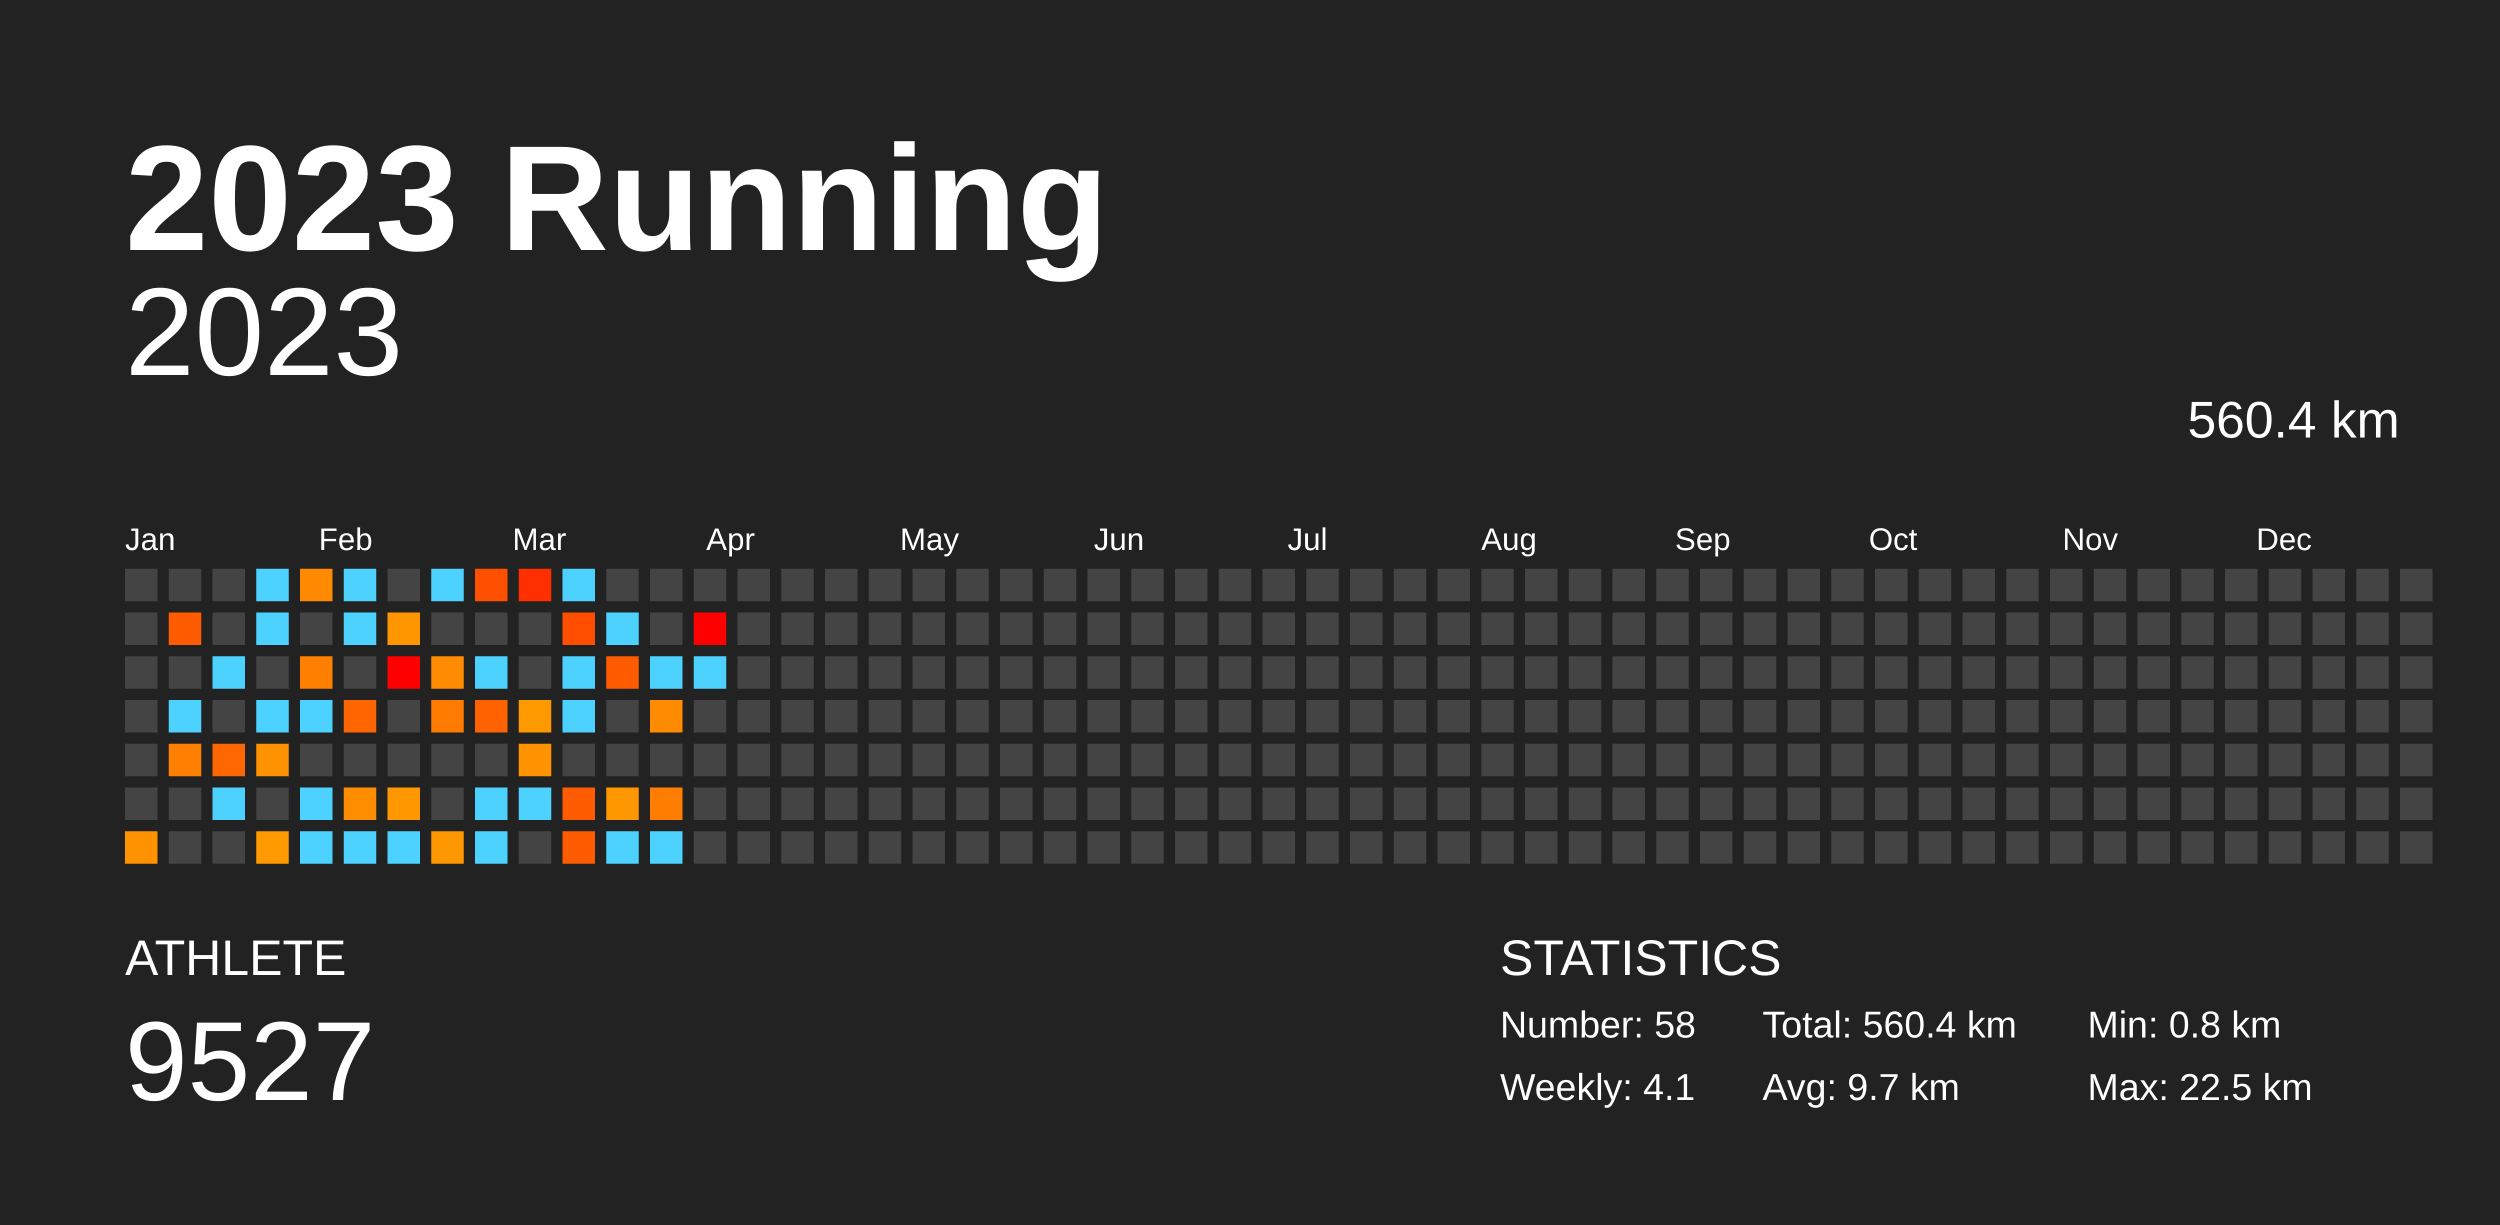
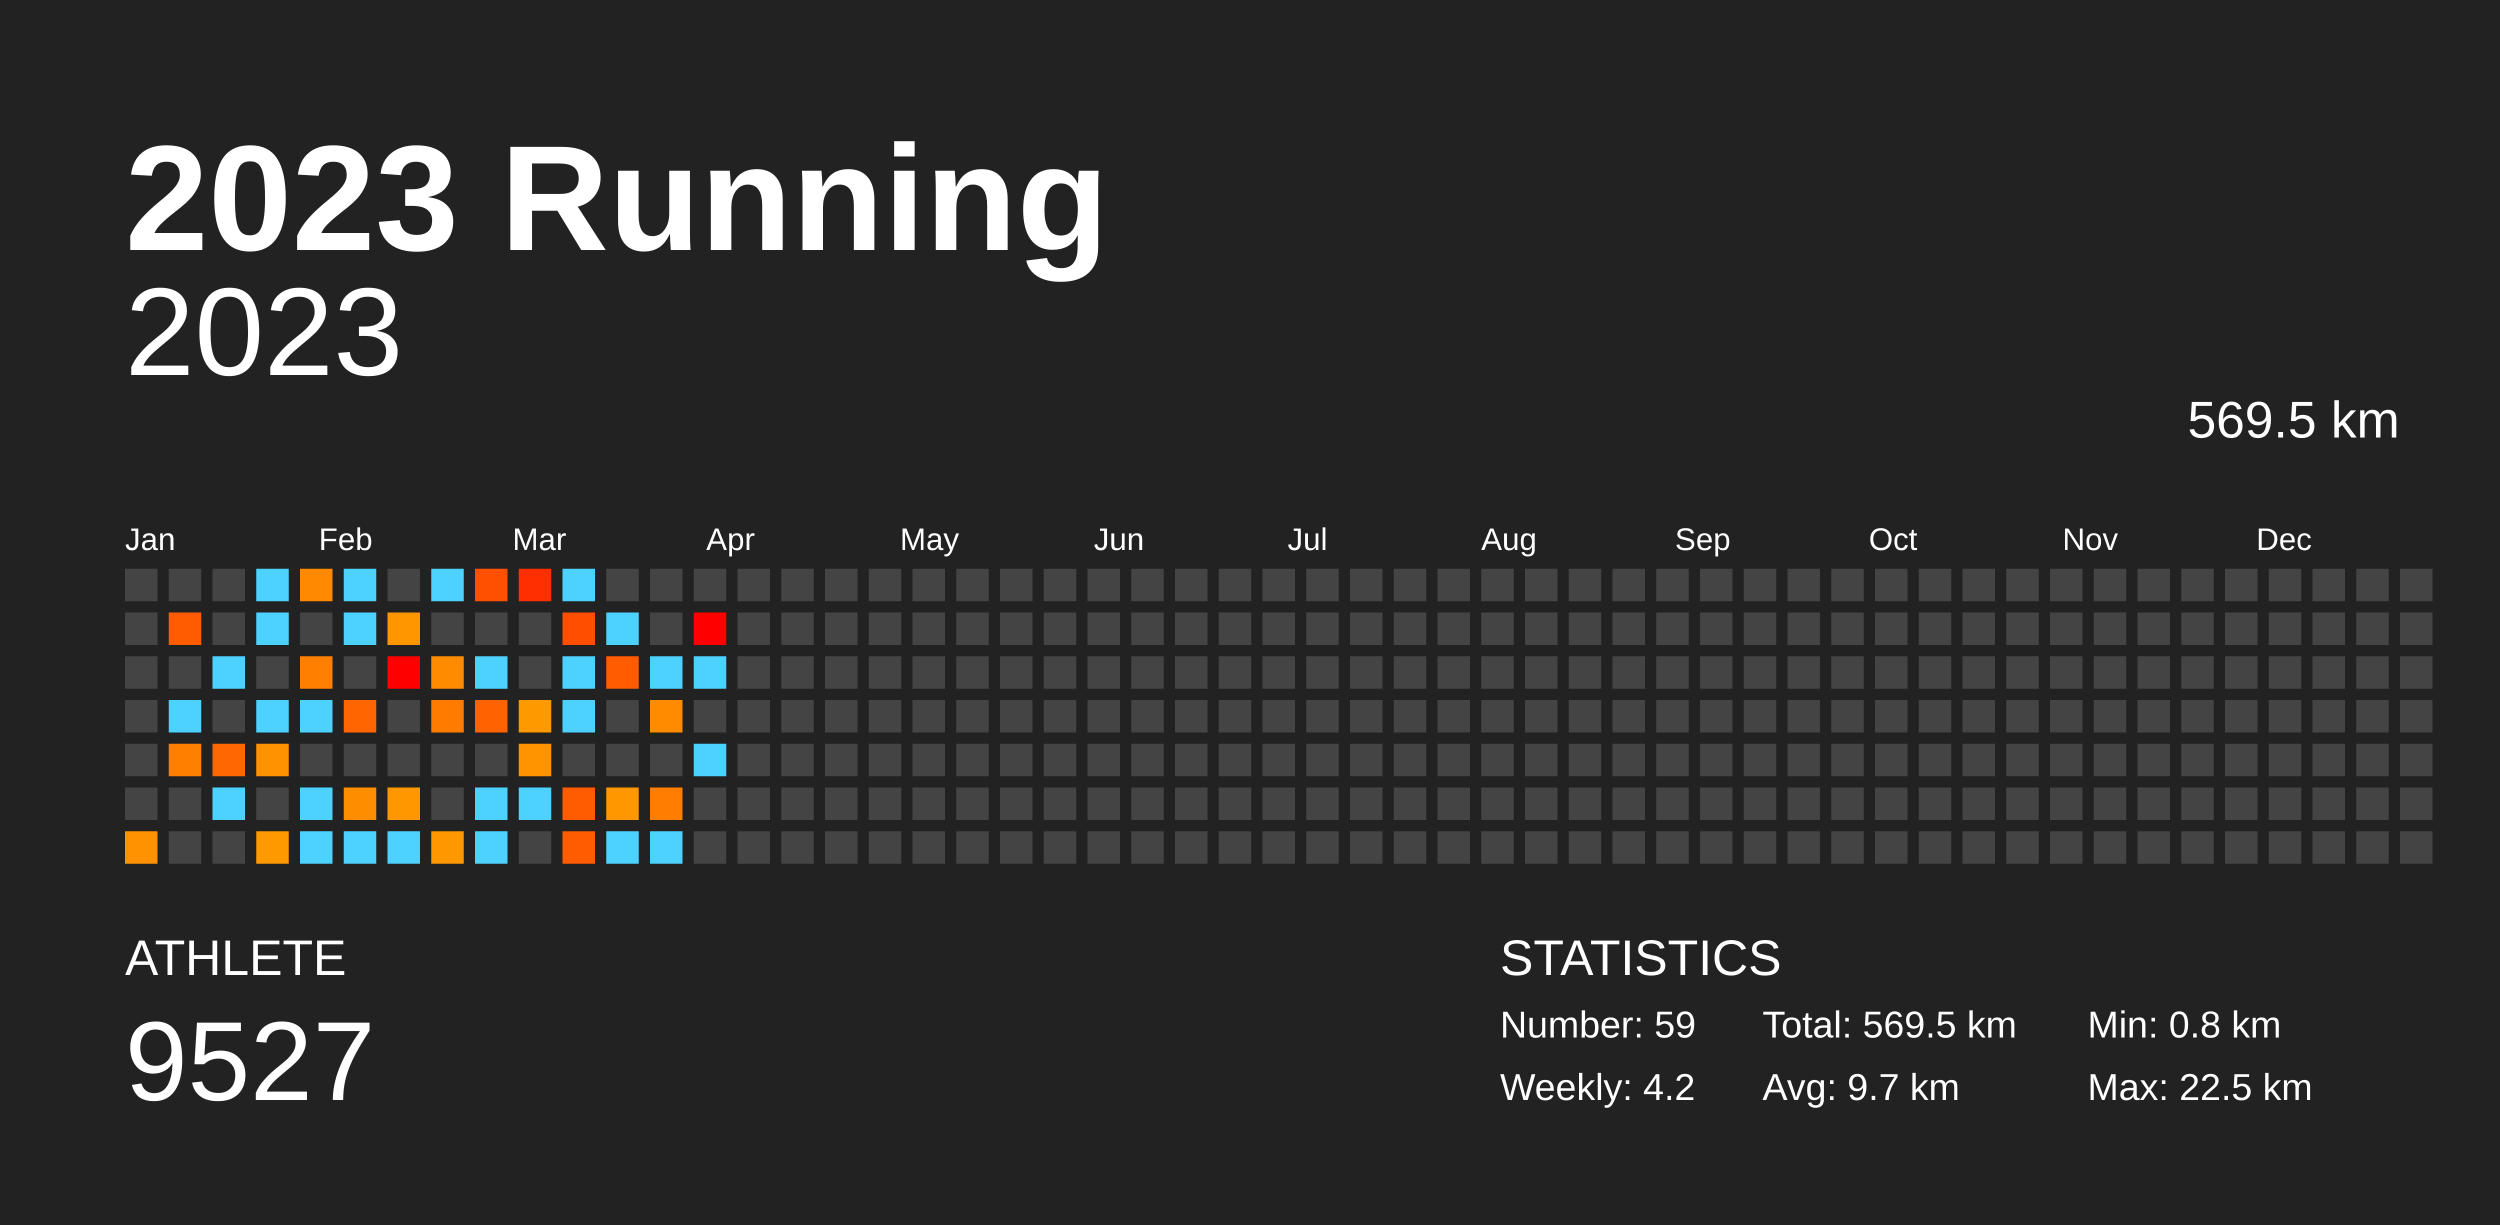
<svg xmlns="http://www.w3.org/2000/svg" baseProfile="full" height="98mm" version="1.1" viewBox="0,0,200,98" width="200mm">
  <defs />
  <rect fill="#222222" height="98" width="200" x="0" y="0" />
  <text fill="#FFFFFF" style="font-size:12px; font-family:Arial; font-weight:bold;" x="10" y="20">2023 Running</text>
  <text fill="#FFFFFF" style="font-size:4px; font-family:Arial" x="10" y="78">ATHLETE</text>
  <text fill="#FFFFFF" style="font-size:9px; font-family:Arial" x="10" y="88">9527</text>
  <text fill="#FFFFFF" style="font-size:4px; font-family:Arial" x="120" y="78">STATISTICS</text>
-   <text fill="#FFFFFF" style="font-size:3px; font-family:Arial" x="120" y="83">Number: 58</text>
-   <text fill="#FFFFFF" style="font-size:3px; font-family:Arial" x="120" y="88">Weekly: 4.1</text>
-   <text fill="#FFFFFF" style="font-size:3px; font-family:Arial" x="141" y="83">Total: 560.4 km</text>
+   <text fill="#FFFFFF" style="font-size:3px; font-family:Arial" x="120" y="83">Number: 59</text>
+   <text fill="#FFFFFF" style="font-size:3px; font-family:Arial" x="120" y="88">Weekly: 4.2</text>
+   <text fill="#FFFFFF" style="font-size:3px; font-family:Arial" x="141" y="83">Total: 569.5 km</text>
  <text fill="#FFFFFF" style="font-size:3px; font-family:Arial" x="141" y="88">Avg: 9.7 km</text>
  <text fill="#FFFFFF" style="font-size:3px; font-family:Arial" x="167" y="83">Min: 0.8 km</text>
  <text fill="#FFFFFF" style="font-size:3px; font-family:Arial" x="167" y="88">Max: 22.5 km</text>
  <text alignment-baseline="hanging" fill="#FFFFFF" style="font-size:10.0px; font-family:Arial;" x="10" y="30">2023</text>
-   <text alignment-baseline="hanging" fill="#FFFFFF" style="font-size:4.125px; font-family:Arial;" x="175" y="35">560.4 km</text>
+   <text alignment-baseline="hanging" fill="#FFFFFF" style="font-size:4.125px; font-family:Arial;" x="175" y="35">569.5 km</text>
  <text fill="#FFFFFF" style="font-size:2.5px; font-family:Arial" x="10.0" y="44">Jan</text>
  <text fill="#FFFFFF" style="font-size:2.5px; font-family:Arial" x="25.5" y="44">Feb</text>
  <text fill="#FFFFFF" style="font-size:2.5px; font-family:Arial" x="41.0" y="44">Mar</text>
  <text fill="#FFFFFF" style="font-size:2.5px; font-family:Arial" x="56.5" y="44">Apr</text>
  <text fill="#FFFFFF" style="font-size:2.5px; font-family:Arial" x="72.0" y="44">May</text>
  <text fill="#FFFFFF" style="font-size:2.5px; font-family:Arial" x="87.5" y="44">Jun</text>
  <text fill="#FFFFFF" style="font-size:2.5px; font-family:Arial" x="103.0" y="44">Jul</text>
  <text fill="#FFFFFF" style="font-size:2.5px; font-family:Arial" x="118.5" y="44">Aug</text>
  <text fill="#FFFFFF" style="font-size:2.5px; font-family:Arial" x="134.0" y="44">Sep</text>
  <text fill="#FFFFFF" style="font-size:2.5px; font-family:Arial" x="149.5" y="44">Oct</text>
  <text fill="#FFFFFF" style="font-size:2.5px; font-family:Arial" x="165.0" y="44">Nov</text>
  <text fill="#FFFFFF" style="font-size:2.5px; font-family:Arial" x="180.5" y="44">Dec</text>
  <rect fill="#444444" height="2.6" width="2.6" x="10.0" y="45.5" />
  <rect fill="#444444" height="2.6" width="2.6" x="10.0" y="49.0" />
  <rect fill="#444444" height="2.6" width="2.6" x="10.0" y="52.5" />
  <rect fill="#444444" height="2.6" width="2.6" x="10.0" y="56.0" />
  <rect fill="#444444" height="2.6" width="2.6" x="10.0" y="59.5" />
  <rect fill="#444444" height="2.6" width="2.6" x="10.0" y="63.0" />
  <rect fill="#ff9200" height="2.6" width="2.6" x="10.0" y="66.5" />
  <rect fill="#444444" height="2.6" width="2.6" x="13.5" y="45.5" />
  <rect fill="#ff5b00" height="2.6" width="2.6" x="13.5" y="49.0" />
  <rect fill="#444444" height="2.6" width="2.6" x="13.5" y="52.5" />
  <rect fill="#4dd2ff" height="2.6" width="2.6" x="13.5" y="56.0" />
  <rect fill="#ff7f00" height="2.6" width="2.6" x="13.5" y="59.5" />
  <rect fill="#444444" height="2.6" width="2.6" x="13.5" y="63.0" />
  <rect fill="#444444" height="2.6" width="2.6" x="13.5" y="66.5" />
  <rect fill="#444444" height="2.6" width="2.6" x="17.0" y="45.5" />
  <rect fill="#444444" height="2.6" width="2.6" x="17.0" y="49.0" />
  <rect fill="#4dd2ff" height="2.6" width="2.6" x="17.0" y="52.5" />
  <rect fill="#444444" height="2.6" width="2.6" x="17.0" y="56.0" />
  <rect fill="#ff6700" height="2.6" width="2.6" x="17.0" y="59.5" />
  <rect fill="#4dd2ff" height="2.6" width="2.6" x="17.0" y="63.0" />
  <rect fill="#444444" height="2.6" width="2.6" x="17.0" y="66.5" />
  <rect fill="#4dd2ff" height="2.6" width="2.6" x="20.5" y="45.5" />
  <rect fill="#4dd2ff" height="2.6" width="2.6" x="20.5" y="49.0" />
  <rect fill="#444444" height="2.6" width="2.6" x="20.5" y="52.5" />
  <rect fill="#4dd2ff" height="2.6" width="2.6" x="20.5" y="56.0" />
  <rect fill="#ff9200" height="2.6" width="2.6" x="20.5" y="59.5" />
  <rect fill="#444444" height="2.6" width="2.6" x="20.5" y="63.0" />
  <rect fill="#ff9900" height="2.6" width="2.6" x="20.5" y="66.5" />
  <rect fill="#ff8900" height="2.6" width="2.6" x="24.0" y="45.5" />
  <rect fill="#444444" height="2.6" width="2.6" x="24.0" y="49.0" />
  <rect fill="#ff8000" height="2.6" width="2.6" x="24.0" y="52.5" />
  <rect fill="#4dd2ff" height="2.6" width="2.6" x="24.0" y="56.0" />
  <rect fill="#444444" height="2.6" width="2.6" x="24.0" y="59.5" />
  <rect fill="#4dd2ff" height="2.6" width="2.6" x="24.0" y="63.0" />
  <rect fill="#4dd2ff" height="2.6" width="2.6" x="24.0" y="66.5" />
  <rect fill="#4dd2ff" height="2.6" width="2.6" x="27.5" y="45.5" />
  <rect fill="#4dd2ff" height="2.6" width="2.6" x="27.5" y="49.0" />
  <rect fill="#444444" height="2.6" width="2.6" x="27.5" y="52.5" />
  <rect fill="#ff6500" height="2.6" width="2.6" x="27.5" y="56.0" />
  <rect fill="#444444" height="2.6" width="2.6" x="27.5" y="59.5" />
  <rect fill="#ff8d00" height="2.6" width="2.6" x="27.5" y="63.0" />
  <rect fill="#4dd2ff" height="2.6" width="2.6" x="27.5" y="66.5" />
  <rect fill="#444444" height="2.6" width="2.6" x="31.0" y="45.5" />
  <rect fill="#ff9600" height="2.6" width="2.6" x="31.0" y="49.0" />
  <rect fill="red" height="2.6" width="2.6" x="31.0" y="52.5" />
  <rect fill="#444444" height="2.6" width="2.6" x="31.0" y="56.0" />
  <rect fill="#444444" height="2.6" width="2.6" x="31.0" y="59.5" />
  <rect fill="#ff9700" height="2.6" width="2.6" x="31.0" y="63.0" />
  <rect fill="#4dd2ff" height="2.6" width="2.6" x="31.0" y="66.5" />
  <rect fill="#4dd2ff" height="2.6" width="2.6" x="34.5" y="45.5" />
  <rect fill="#444444" height="2.6" width="2.6" x="34.5" y="49.0" />
  <rect fill="#ff8c00" height="2.6" width="2.6" x="34.5" y="52.5" />
  <rect fill="#ff7c00" height="2.6" width="2.6" x="34.5" y="56.0" />
  <rect fill="#444444" height="2.6" width="2.6" x="34.5" y="59.5" />
  <rect fill="#444444" height="2.6" width="2.6" x="34.5" y="63.0" />
  <rect fill="#ff9800" height="2.6" width="2.6" x="34.5" y="66.5" />
  <rect fill="#ff4f00" height="2.6" width="2.6" x="38.0" y="45.5" />
  <rect fill="#444444" height="2.6" width="2.6" x="38.0" y="49.0" />
  <rect fill="#4dd2ff" height="2.6" width="2.6" x="38.0" y="52.5" />
  <rect fill="#ff6200" height="2.6" width="2.6" x="38.0" y="56.0" />
  <rect fill="#444444" height="2.6" width="2.6" x="38.0" y="59.5" />
  <rect fill="#4dd2ff" height="2.6" width="2.6" x="38.0" y="63.0" />
  <rect fill="#4dd2ff" height="2.6" width="2.6" x="38.0" y="66.5" />
  <rect fill="#ff2f00" height="2.6" width="2.6" x="41.5" y="45.5" />
  <rect fill="#444444" height="2.6" width="2.6" x="41.5" y="49.0" />
  <rect fill="#444444" height="2.6" width="2.6" x="41.5" y="52.5" />
  <rect fill="#ff9900" height="2.6" width="2.6" x="41.5" y="56.0" />
  <rect fill="#ff9300" height="2.6" width="2.6" x="41.5" y="59.5" />
  <rect fill="#4dd2ff" height="2.6" width="2.6" x="41.5" y="63.0" />
  <rect fill="#444444" height="2.6" width="2.6" x="41.5" y="66.5" />
  <rect fill="#4dd2ff" height="2.6" width="2.6" x="45.0" y="45.5" />
  <rect fill="#ff4e00" height="2.6" width="2.6" x="45.0" y="49.0" />
  <rect fill="#4dd2ff" height="2.6" width="2.6" x="45.0" y="52.5" />
  <rect fill="#4dd2ff" height="2.6" width="2.6" x="45.0" y="56.0" />
  <rect fill="#444444" height="2.6" width="2.6" x="45.0" y="59.5" />
  <rect fill="#ff5b00" height="2.6" width="2.6" x="45.0" y="63.0" />
  <rect fill="#ff5b00" height="2.6" width="2.6" x="45.0" y="66.5" />
  <rect fill="#444444" height="2.6" width="2.6" x="48.5" y="45.5" />
  <rect fill="#4dd2ff" height="2.6" width="2.6" x="48.5" y="49.0" />
  <rect fill="#ff5b00" height="2.6" width="2.6" x="48.5" y="52.5" />
  <rect fill="#444444" height="2.6" width="2.6" x="48.5" y="56.0" />
  <rect fill="#444444" height="2.6" width="2.6" x="48.5" y="59.5" />
  <rect fill="#ff9800" height="2.6" width="2.6" x="48.5" y="63.0" />
  <rect fill="#4dd2ff" height="2.6" width="2.6" x="48.5" y="66.5" />
  <rect fill="#444444" height="2.6" width="2.6" x="52.0" y="45.5" />
  <rect fill="#444444" height="2.6" width="2.6" x="52.0" y="49.0" />
  <rect fill="#4dd2ff" height="2.6" width="2.6" x="52.0" y="52.5" />
  <rect fill="#ff8c00" height="2.6" width="2.6" x="52.0" y="56.0" />
  <rect fill="#444444" height="2.6" width="2.6" x="52.0" y="59.5" />
  <rect fill="#ff7d00" height="2.6" width="2.6" x="52.0" y="63.0" />
  <rect fill="#4dd2ff" height="2.6" width="2.6" x="52.0" y="66.5" />
  <rect fill="#444444" height="2.6" width="2.6" x="55.5" y="45.5" />
  <rect fill="red" height="2.6" width="2.6" x="55.5" y="49.0" />
  <rect fill="#4dd2ff" height="2.6" width="2.6" x="55.5" y="52.5" />
  <rect fill="#444444" height="2.6" width="2.6" x="55.5" y="56.0" />
-   <rect fill="#444444" height="2.6" width="2.6" x="55.5" y="59.5" />
+   <rect fill="#4dd2ff" height="2.6" width="2.6" x="55.5" y="59.5" />
  <rect fill="#444444" height="2.6" width="2.6" x="55.5" y="63.0" />
  <rect fill="#444444" height="2.6" width="2.6" x="55.5" y="66.5" />
  <rect fill="#444444" height="2.6" width="2.6" x="59.0" y="45.5" />
  <rect fill="#444444" height="2.6" width="2.6" x="59.0" y="49.0" />
  <rect fill="#444444" height="2.6" width="2.6" x="59.0" y="52.5" />
  <rect fill="#444444" height="2.6" width="2.6" x="59.0" y="56.0" />
  <rect fill="#444444" height="2.6" width="2.6" x="59.0" y="59.5" />
  <rect fill="#444444" height="2.6" width="2.6" x="59.0" y="63.0" />
  <rect fill="#444444" height="2.6" width="2.6" x="59.0" y="66.5" />
  <rect fill="#444444" height="2.6" width="2.6" x="62.5" y="45.5" />
  <rect fill="#444444" height="2.6" width="2.6" x="62.5" y="49.0" />
  <rect fill="#444444" height="2.6" width="2.6" x="62.5" y="52.5" />
  <rect fill="#444444" height="2.6" width="2.6" x="62.5" y="56.0" />
  <rect fill="#444444" height="2.6" width="2.6" x="62.5" y="59.5" />
  <rect fill="#444444" height="2.6" width="2.6" x="62.5" y="63.0" />
  <rect fill="#444444" height="2.6" width="2.6" x="62.5" y="66.5" />
  <rect fill="#444444" height="2.6" width="2.6" x="66.0" y="45.5" />
  <rect fill="#444444" height="2.6" width="2.6" x="66.0" y="49.0" />
  <rect fill="#444444" height="2.6" width="2.6" x="66.0" y="52.5" />
  <rect fill="#444444" height="2.6" width="2.6" x="66.0" y="56.0" />
  <rect fill="#444444" height="2.6" width="2.6" x="66.0" y="59.5" />
  <rect fill="#444444" height="2.6" width="2.6" x="66.0" y="63.0" />
  <rect fill="#444444" height="2.6" width="2.6" x="66.0" y="66.5" />
  <rect fill="#444444" height="2.6" width="2.6" x="69.5" y="45.5" />
  <rect fill="#444444" height="2.6" width="2.6" x="69.5" y="49.0" />
  <rect fill="#444444" height="2.6" width="2.6" x="69.5" y="52.5" />
  <rect fill="#444444" height="2.6" width="2.6" x="69.5" y="56.0" />
  <rect fill="#444444" height="2.6" width="2.6" x="69.5" y="59.5" />
  <rect fill="#444444" height="2.6" width="2.6" x="69.5" y="63.0" />
  <rect fill="#444444" height="2.6" width="2.6" x="69.5" y="66.5" />
  <rect fill="#444444" height="2.6" width="2.6" x="73.0" y="45.5" />
  <rect fill="#444444" height="2.6" width="2.6" x="73.0" y="49.0" />
  <rect fill="#444444" height="2.6" width="2.6" x="73.0" y="52.5" />
  <rect fill="#444444" height="2.6" width="2.6" x="73.0" y="56.0" />
  <rect fill="#444444" height="2.6" width="2.6" x="73.0" y="59.5" />
  <rect fill="#444444" height="2.6" width="2.6" x="73.0" y="63.0" />
  <rect fill="#444444" height="2.6" width="2.6" x="73.0" y="66.5" />
  <rect fill="#444444" height="2.6" width="2.6" x="76.5" y="45.5" />
  <rect fill="#444444" height="2.6" width="2.6" x="76.5" y="49.0" />
  <rect fill="#444444" height="2.6" width="2.6" x="76.5" y="52.5" />
  <rect fill="#444444" height="2.6" width="2.6" x="76.5" y="56.0" />
  <rect fill="#444444" height="2.6" width="2.6" x="76.5" y="59.5" />
  <rect fill="#444444" height="2.6" width="2.6" x="76.5" y="63.0" />
  <rect fill="#444444" height="2.6" width="2.6" x="76.5" y="66.5" />
  <rect fill="#444444" height="2.6" width="2.6" x="80.0" y="45.5" />
  <rect fill="#444444" height="2.6" width="2.6" x="80.0" y="49.0" />
  <rect fill="#444444" height="2.6" width="2.6" x="80.0" y="52.5" />
  <rect fill="#444444" height="2.6" width="2.6" x="80.0" y="56.0" />
  <rect fill="#444444" height="2.6" width="2.6" x="80.0" y="59.5" />
  <rect fill="#444444" height="2.6" width="2.6" x="80.0" y="63.0" />
  <rect fill="#444444" height="2.6" width="2.6" x="80.0" y="66.5" />
  <rect fill="#444444" height="2.6" width="2.6" x="83.5" y="45.5" />
  <rect fill="#444444" height="2.6" width="2.6" x="83.5" y="49.0" />
  <rect fill="#444444" height="2.6" width="2.6" x="83.5" y="52.5" />
  <rect fill="#444444" height="2.6" width="2.6" x="83.5" y="56.0" />
  <rect fill="#444444" height="2.6" width="2.6" x="83.5" y="59.5" />
  <rect fill="#444444" height="2.6" width="2.6" x="83.5" y="63.0" />
  <rect fill="#444444" height="2.6" width="2.6" x="83.5" y="66.5" />
  <rect fill="#444444" height="2.6" width="2.6" x="87.0" y="45.5" />
  <rect fill="#444444" height="2.6" width="2.6" x="87.0" y="49.0" />
  <rect fill="#444444" height="2.6" width="2.6" x="87.0" y="52.5" />
  <rect fill="#444444" height="2.6" width="2.6" x="87.0" y="56.0" />
  <rect fill="#444444" height="2.6" width="2.6" x="87.0" y="59.5" />
  <rect fill="#444444" height="2.6" width="2.6" x="87.0" y="63.0" />
  <rect fill="#444444" height="2.6" width="2.6" x="87.0" y="66.5" />
  <rect fill="#444444" height="2.6" width="2.6" x="90.5" y="45.5" />
  <rect fill="#444444" height="2.6" width="2.6" x="90.5" y="49.0" />
  <rect fill="#444444" height="2.6" width="2.6" x="90.5" y="52.5" />
  <rect fill="#444444" height="2.6" width="2.6" x="90.5" y="56.0" />
  <rect fill="#444444" height="2.6" width="2.6" x="90.5" y="59.5" />
  <rect fill="#444444" height="2.6" width="2.6" x="90.5" y="63.0" />
  <rect fill="#444444" height="2.6" width="2.6" x="90.5" y="66.5" />
  <rect fill="#444444" height="2.6" width="2.6" x="94.0" y="45.5" />
  <rect fill="#444444" height="2.6" width="2.6" x="94.0" y="49.0" />
  <rect fill="#444444" height="2.6" width="2.6" x="94.0" y="52.5" />
  <rect fill="#444444" height="2.6" width="2.6" x="94.0" y="56.0" />
  <rect fill="#444444" height="2.6" width="2.6" x="94.0" y="59.5" />
  <rect fill="#444444" height="2.6" width="2.6" x="94.0" y="63.0" />
  <rect fill="#444444" height="2.6" width="2.6" x="94.0" y="66.5" />
  <rect fill="#444444" height="2.6" width="2.6" x="97.5" y="45.5" />
  <rect fill="#444444" height="2.6" width="2.6" x="97.5" y="49.0" />
  <rect fill="#444444" height="2.6" width="2.6" x="97.5" y="52.5" />
  <rect fill="#444444" height="2.6" width="2.6" x="97.5" y="56.0" />
  <rect fill="#444444" height="2.6" width="2.6" x="97.5" y="59.5" />
  <rect fill="#444444" height="2.6" width="2.6" x="97.5" y="63.0" />
  <rect fill="#444444" height="2.6" width="2.6" x="97.5" y="66.5" />
  <rect fill="#444444" height="2.6" width="2.6" x="101.0" y="45.5" />
  <rect fill="#444444" height="2.6" width="2.6" x="101.0" y="49.0" />
  <rect fill="#444444" height="2.6" width="2.6" x="101.0" y="52.5" />
  <rect fill="#444444" height="2.6" width="2.6" x="101.0" y="56.0" />
  <rect fill="#444444" height="2.6" width="2.6" x="101.0" y="59.5" />
  <rect fill="#444444" height="2.6" width="2.6" x="101.0" y="63.0" />
  <rect fill="#444444" height="2.6" width="2.6" x="101.0" y="66.5" />
  <rect fill="#444444" height="2.6" width="2.6" x="104.5" y="45.5" />
  <rect fill="#444444" height="2.6" width="2.6" x="104.5" y="49.0" />
  <rect fill="#444444" height="2.6" width="2.6" x="104.5" y="52.5" />
  <rect fill="#444444" height="2.6" width="2.6" x="104.5" y="56.0" />
  <rect fill="#444444" height="2.6" width="2.6" x="104.5" y="59.5" />
  <rect fill="#444444" height="2.6" width="2.6" x="104.5" y="63.0" />
  <rect fill="#444444" height="2.6" width="2.6" x="104.5" y="66.5" />
  <rect fill="#444444" height="2.6" width="2.6" x="108.0" y="45.5" />
  <rect fill="#444444" height="2.6" width="2.6" x="108.0" y="49.0" />
  <rect fill="#444444" height="2.6" width="2.6" x="108.0" y="52.5" />
  <rect fill="#444444" height="2.6" width="2.6" x="108.0" y="56.0" />
  <rect fill="#444444" height="2.6" width="2.6" x="108.0" y="59.5" />
  <rect fill="#444444" height="2.6" width="2.6" x="108.0" y="63.0" />
  <rect fill="#444444" height="2.6" width="2.6" x="108.0" y="66.5" />
  <rect fill="#444444" height="2.6" width="2.6" x="111.5" y="45.5" />
  <rect fill="#444444" height="2.6" width="2.6" x="111.5" y="49.0" />
  <rect fill="#444444" height="2.6" width="2.6" x="111.5" y="52.5" />
  <rect fill="#444444" height="2.6" width="2.6" x="111.5" y="56.0" />
  <rect fill="#444444" height="2.6" width="2.6" x="111.5" y="59.5" />
  <rect fill="#444444" height="2.6" width="2.6" x="111.5" y="63.0" />
  <rect fill="#444444" height="2.6" width="2.6" x="111.5" y="66.5" />
  <rect fill="#444444" height="2.6" width="2.6" x="115.0" y="45.5" />
  <rect fill="#444444" height="2.6" width="2.6" x="115.0" y="49.0" />
  <rect fill="#444444" height="2.6" width="2.6" x="115.0" y="52.5" />
  <rect fill="#444444" height="2.6" width="2.6" x="115.0" y="56.0" />
  <rect fill="#444444" height="2.6" width="2.6" x="115.0" y="59.5" />
  <rect fill="#444444" height="2.6" width="2.6" x="115.0" y="63.0" />
  <rect fill="#444444" height="2.6" width="2.6" x="115.0" y="66.5" />
  <rect fill="#444444" height="2.6" width="2.6" x="118.5" y="45.5" />
  <rect fill="#444444" height="2.6" width="2.6" x="118.5" y="49.0" />
  <rect fill="#444444" height="2.6" width="2.6" x="118.5" y="52.5" />
  <rect fill="#444444" height="2.6" width="2.6" x="118.5" y="56.0" />
  <rect fill="#444444" height="2.6" width="2.6" x="118.5" y="59.5" />
  <rect fill="#444444" height="2.6" width="2.6" x="118.5" y="63.0" />
  <rect fill="#444444" height="2.6" width="2.6" x="118.5" y="66.5" />
  <rect fill="#444444" height="2.6" width="2.6" x="122.0" y="45.5" />
  <rect fill="#444444" height="2.6" width="2.6" x="122.0" y="49.0" />
  <rect fill="#444444" height="2.6" width="2.6" x="122.0" y="52.5" />
  <rect fill="#444444" height="2.6" width="2.6" x="122.0" y="56.0" />
  <rect fill="#444444" height="2.6" width="2.6" x="122.0" y="59.5" />
  <rect fill="#444444" height="2.6" width="2.6" x="122.0" y="63.0" />
  <rect fill="#444444" height="2.6" width="2.6" x="122.0" y="66.5" />
  <rect fill="#444444" height="2.6" width="2.6" x="125.5" y="45.5" />
  <rect fill="#444444" height="2.6" width="2.6" x="125.5" y="49.0" />
  <rect fill="#444444" height="2.6" width="2.6" x="125.5" y="52.5" />
  <rect fill="#444444" height="2.6" width="2.6" x="125.5" y="56.0" />
  <rect fill="#444444" height="2.6" width="2.6" x="125.5" y="59.5" />
  <rect fill="#444444" height="2.6" width="2.6" x="125.5" y="63.0" />
  <rect fill="#444444" height="2.6" width="2.6" x="125.5" y="66.5" />
  <rect fill="#444444" height="2.6" width="2.6" x="129.0" y="45.5" />
  <rect fill="#444444" height="2.6" width="2.6" x="129.0" y="49.0" />
  <rect fill="#444444" height="2.6" width="2.6" x="129.0" y="52.5" />
  <rect fill="#444444" height="2.6" width="2.6" x="129.0" y="56.0" />
  <rect fill="#444444" height="2.6" width="2.6" x="129.0" y="59.5" />
  <rect fill="#444444" height="2.6" width="2.6" x="129.0" y="63.0" />
  <rect fill="#444444" height="2.6" width="2.6" x="129.0" y="66.5" />
  <rect fill="#444444" height="2.6" width="2.6" x="132.5" y="45.5" />
  <rect fill="#444444" height="2.6" width="2.6" x="132.5" y="49.0" />
  <rect fill="#444444" height="2.6" width="2.6" x="132.5" y="52.5" />
  <rect fill="#444444" height="2.6" width="2.6" x="132.5" y="56.0" />
  <rect fill="#444444" height="2.6" width="2.6" x="132.5" y="59.5" />
  <rect fill="#444444" height="2.6" width="2.6" x="132.5" y="63.0" />
  <rect fill="#444444" height="2.6" width="2.6" x="132.5" y="66.5" />
  <rect fill="#444444" height="2.6" width="2.6" x="136.0" y="45.5" />
  <rect fill="#444444" height="2.6" width="2.6" x="136.0" y="49.0" />
  <rect fill="#444444" height="2.6" width="2.6" x="136.0" y="52.5" />
  <rect fill="#444444" height="2.6" width="2.6" x="136.0" y="56.0" />
  <rect fill="#444444" height="2.6" width="2.6" x="136.0" y="59.5" />
  <rect fill="#444444" height="2.6" width="2.6" x="136.0" y="63.0" />
  <rect fill="#444444" height="2.6" width="2.6" x="136.0" y="66.5" />
  <rect fill="#444444" height="2.6" width="2.6" x="139.5" y="45.5" />
  <rect fill="#444444" height="2.6" width="2.6" x="139.5" y="49.0" />
  <rect fill="#444444" height="2.6" width="2.6" x="139.5" y="52.5" />
  <rect fill="#444444" height="2.6" width="2.6" x="139.5" y="56.0" />
  <rect fill="#444444" height="2.6" width="2.6" x="139.5" y="59.5" />
  <rect fill="#444444" height="2.6" width="2.6" x="139.5" y="63.0" />
  <rect fill="#444444" height="2.6" width="2.6" x="139.5" y="66.5" />
  <rect fill="#444444" height="2.6" width="2.6" x="143.0" y="45.5" />
  <rect fill="#444444" height="2.6" width="2.6" x="143.0" y="49.0" />
  <rect fill="#444444" height="2.6" width="2.6" x="143.0" y="52.5" />
  <rect fill="#444444" height="2.6" width="2.6" x="143.0" y="56.0" />
  <rect fill="#444444" height="2.6" width="2.6" x="143.0" y="59.5" />
  <rect fill="#444444" height="2.6" width="2.6" x="143.0" y="63.0" />
  <rect fill="#444444" height="2.6" width="2.6" x="143.0" y="66.5" />
  <rect fill="#444444" height="2.6" width="2.6" x="146.5" y="45.5" />
  <rect fill="#444444" height="2.6" width="2.6" x="146.5" y="49.0" />
  <rect fill="#444444" height="2.6" width="2.6" x="146.5" y="52.5" />
  <rect fill="#444444" height="2.6" width="2.6" x="146.5" y="56.0" />
  <rect fill="#444444" height="2.6" width="2.6" x="146.5" y="59.5" />
  <rect fill="#444444" height="2.6" width="2.6" x="146.5" y="63.0" />
  <rect fill="#444444" height="2.6" width="2.6" x="146.5" y="66.5" />
  <rect fill="#444444" height="2.6" width="2.6" x="150.0" y="45.5" />
  <rect fill="#444444" height="2.6" width="2.6" x="150.0" y="49.0" />
  <rect fill="#444444" height="2.6" width="2.6" x="150.0" y="52.5" />
  <rect fill="#444444" height="2.6" width="2.6" x="150.0" y="56.0" />
  <rect fill="#444444" height="2.6" width="2.6" x="150.0" y="59.5" />
  <rect fill="#444444" height="2.6" width="2.6" x="150.0" y="63.0" />
  <rect fill="#444444" height="2.6" width="2.6" x="150.0" y="66.5" />
  <rect fill="#444444" height="2.6" width="2.6" x="153.5" y="45.5" />
  <rect fill="#444444" height="2.6" width="2.6" x="153.5" y="49.0" />
  <rect fill="#444444" height="2.6" width="2.6" x="153.5" y="52.5" />
  <rect fill="#444444" height="2.6" width="2.6" x="153.5" y="56.0" />
  <rect fill="#444444" height="2.6" width="2.6" x="153.5" y="59.5" />
  <rect fill="#444444" height="2.6" width="2.6" x="153.5" y="63.0" />
  <rect fill="#444444" height="2.6" width="2.6" x="153.5" y="66.5" />
  <rect fill="#444444" height="2.6" width="2.6" x="157.0" y="45.5" />
  <rect fill="#444444" height="2.6" width="2.6" x="157.0" y="49.0" />
  <rect fill="#444444" height="2.6" width="2.6" x="157.0" y="52.5" />
  <rect fill="#444444" height="2.6" width="2.6" x="157.0" y="56.0" />
  <rect fill="#444444" height="2.6" width="2.6" x="157.0" y="59.5" />
  <rect fill="#444444" height="2.6" width="2.6" x="157.0" y="63.0" />
  <rect fill="#444444" height="2.6" width="2.6" x="157.0" y="66.5" />
  <rect fill="#444444" height="2.6" width="2.6" x="160.5" y="45.5" />
  <rect fill="#444444" height="2.6" width="2.6" x="160.5" y="49.0" />
  <rect fill="#444444" height="2.6" width="2.6" x="160.5" y="52.5" />
  <rect fill="#444444" height="2.6" width="2.6" x="160.5" y="56.0" />
  <rect fill="#444444" height="2.6" width="2.6" x="160.5" y="59.5" />
  <rect fill="#444444" height="2.6" width="2.6" x="160.5" y="63.0" />
  <rect fill="#444444" height="2.6" width="2.6" x="160.5" y="66.5" />
  <rect fill="#444444" height="2.6" width="2.6" x="164.0" y="45.5" />
  <rect fill="#444444" height="2.6" width="2.6" x="164.0" y="49.0" />
  <rect fill="#444444" height="2.6" width="2.6" x="164.0" y="52.5" />
  <rect fill="#444444" height="2.6" width="2.6" x="164.0" y="56.0" />
  <rect fill="#444444" height="2.6" width="2.6" x="164.0" y="59.5" />
  <rect fill="#444444" height="2.6" width="2.6" x="164.0" y="63.0" />
  <rect fill="#444444" height="2.6" width="2.6" x="164.0" y="66.5" />
  <rect fill="#444444" height="2.6" width="2.6" x="167.5" y="45.5" />
  <rect fill="#444444" height="2.6" width="2.6" x="167.5" y="49.0" />
  <rect fill="#444444" height="2.6" width="2.6" x="167.5" y="52.5" />
  <rect fill="#444444" height="2.6" width="2.6" x="167.5" y="56.0" />
  <rect fill="#444444" height="2.6" width="2.6" x="167.5" y="59.5" />
  <rect fill="#444444" height="2.6" width="2.6" x="167.5" y="63.0" />
  <rect fill="#444444" height="2.6" width="2.6" x="167.5" y="66.5" />
  <rect fill="#444444" height="2.6" width="2.6" x="171.0" y="45.5" />
  <rect fill="#444444" height="2.6" width="2.6" x="171.0" y="49.0" />
  <rect fill="#444444" height="2.6" width="2.6" x="171.0" y="52.5" />
  <rect fill="#444444" height="2.6" width="2.6" x="171.0" y="56.0" />
  <rect fill="#444444" height="2.6" width="2.6" x="171.0" y="59.5" />
  <rect fill="#444444" height="2.6" width="2.6" x="171.0" y="63.0" />
  <rect fill="#444444" height="2.6" width="2.6" x="171.0" y="66.5" />
  <rect fill="#444444" height="2.6" width="2.6" x="174.5" y="45.5" />
  <rect fill="#444444" height="2.6" width="2.6" x="174.5" y="49.0" />
  <rect fill="#444444" height="2.6" width="2.6" x="174.5" y="52.5" />
  <rect fill="#444444" height="2.6" width="2.6" x="174.5" y="56.0" />
  <rect fill="#444444" height="2.6" width="2.6" x="174.5" y="59.5" />
  <rect fill="#444444" height="2.6" width="2.6" x="174.5" y="63.0" />
  <rect fill="#444444" height="2.6" width="2.6" x="174.5" y="66.5" />
  <rect fill="#444444" height="2.6" width="2.6" x="178.0" y="45.5" />
  <rect fill="#444444" height="2.6" width="2.6" x="178.0" y="49.0" />
  <rect fill="#444444" height="2.6" width="2.6" x="178.0" y="52.5" />
  <rect fill="#444444" height="2.6" width="2.6" x="178.0" y="56.0" />
  <rect fill="#444444" height="2.6" width="2.6" x="178.0" y="59.5" />
  <rect fill="#444444" height="2.6" width="2.6" x="178.0" y="63.0" />
  <rect fill="#444444" height="2.6" width="2.6" x="178.0" y="66.5" />
  <rect fill="#444444" height="2.6" width="2.6" x="181.5" y="45.5" />
  <rect fill="#444444" height="2.6" width="2.6" x="181.5" y="49.0" />
  <rect fill="#444444" height="2.6" width="2.6" x="181.5" y="52.5" />
  <rect fill="#444444" height="2.6" width="2.6" x="181.5" y="56.0" />
  <rect fill="#444444" height="2.6" width="2.6" x="181.5" y="59.5" />
  <rect fill="#444444" height="2.6" width="2.6" x="181.5" y="63.0" />
  <rect fill="#444444" height="2.6" width="2.6" x="181.5" y="66.5" />
  <rect fill="#444444" height="2.6" width="2.6" x="185.0" y="45.5" />
  <rect fill="#444444" height="2.6" width="2.6" x="185.0" y="49.0" />
  <rect fill="#444444" height="2.6" width="2.6" x="185.0" y="52.5" />
  <rect fill="#444444" height="2.6" width="2.6" x="185.0" y="56.0" />
  <rect fill="#444444" height="2.6" width="2.6" x="185.0" y="59.5" />
  <rect fill="#444444" height="2.6" width="2.6" x="185.0" y="63.0" />
  <rect fill="#444444" height="2.6" width="2.6" x="185.0" y="66.5" />
  <rect fill="#444444" height="2.6" width="2.6" x="188.5" y="45.5" />
  <rect fill="#444444" height="2.6" width="2.6" x="188.5" y="49.0" />
  <rect fill="#444444" height="2.6" width="2.6" x="188.5" y="52.5" />
  <rect fill="#444444" height="2.6" width="2.6" x="188.5" y="56.0" />
  <rect fill="#444444" height="2.6" width="2.6" x="188.5" y="59.5" />
  <rect fill="#444444" height="2.6" width="2.6" x="188.5" y="63.0" />
  <rect fill="#444444" height="2.6" width="2.6" x="188.5" y="66.5" />
  <rect fill="#444444" height="2.6" width="2.6" x="192.0" y="45.5" />
  <rect fill="#444444" height="2.6" width="2.6" x="192.0" y="49.0" />
  <rect fill="#444444" height="2.6" width="2.6" x="192.0" y="52.5" />
  <rect fill="#444444" height="2.6" width="2.6" x="192.0" y="56.0" />
  <rect fill="#444444" height="2.6" width="2.6" x="192.0" y="59.5" />
  <rect fill="#444444" height="2.6" width="2.6" x="192.0" y="63.0" />
  <rect fill="#444444" height="2.6" width="2.6" x="192.0" y="66.5" />
</svg>
